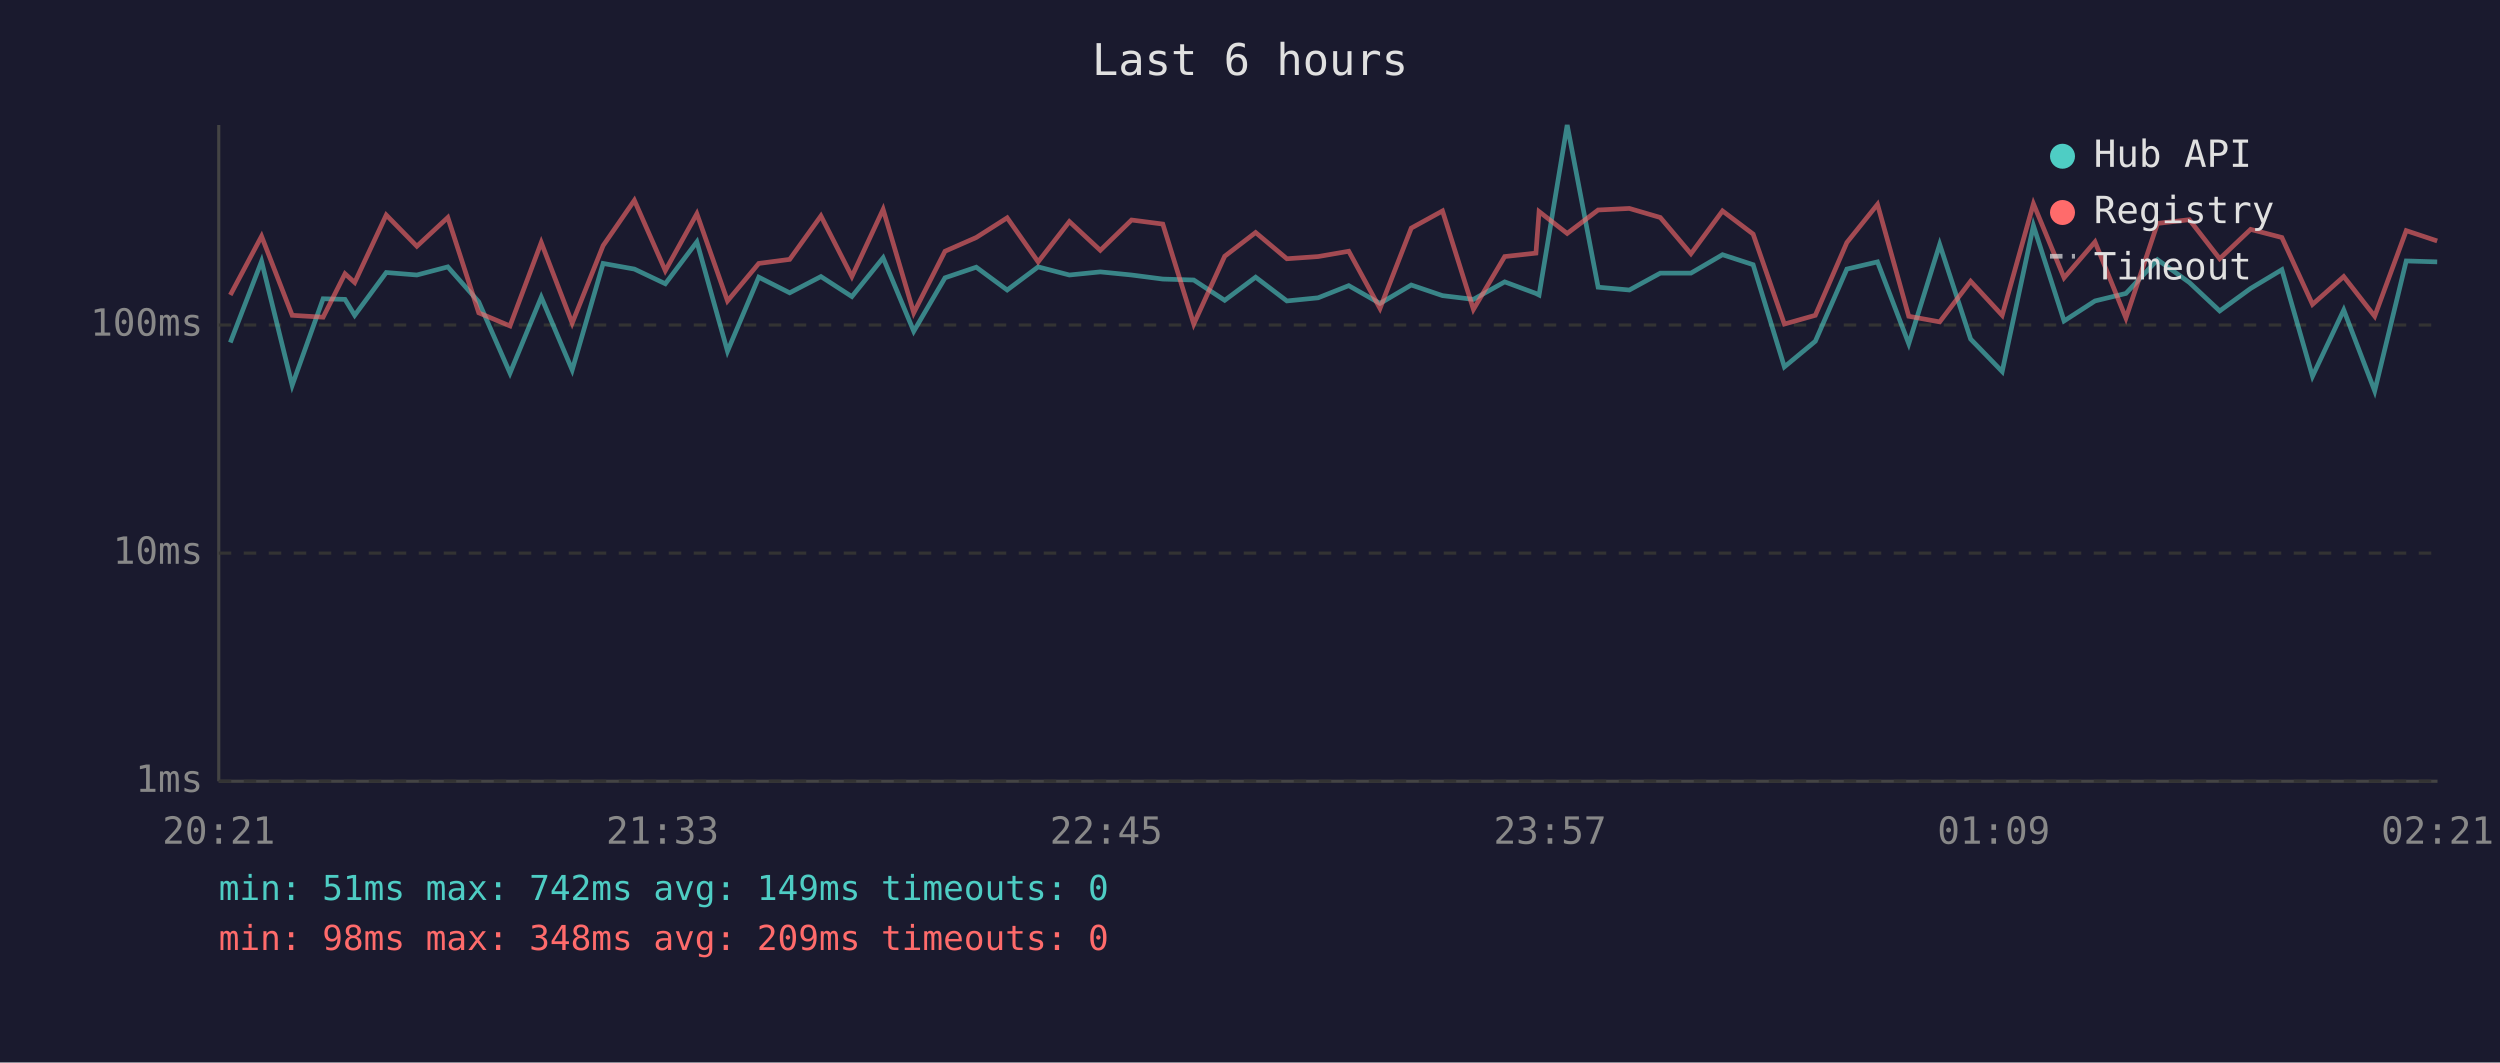
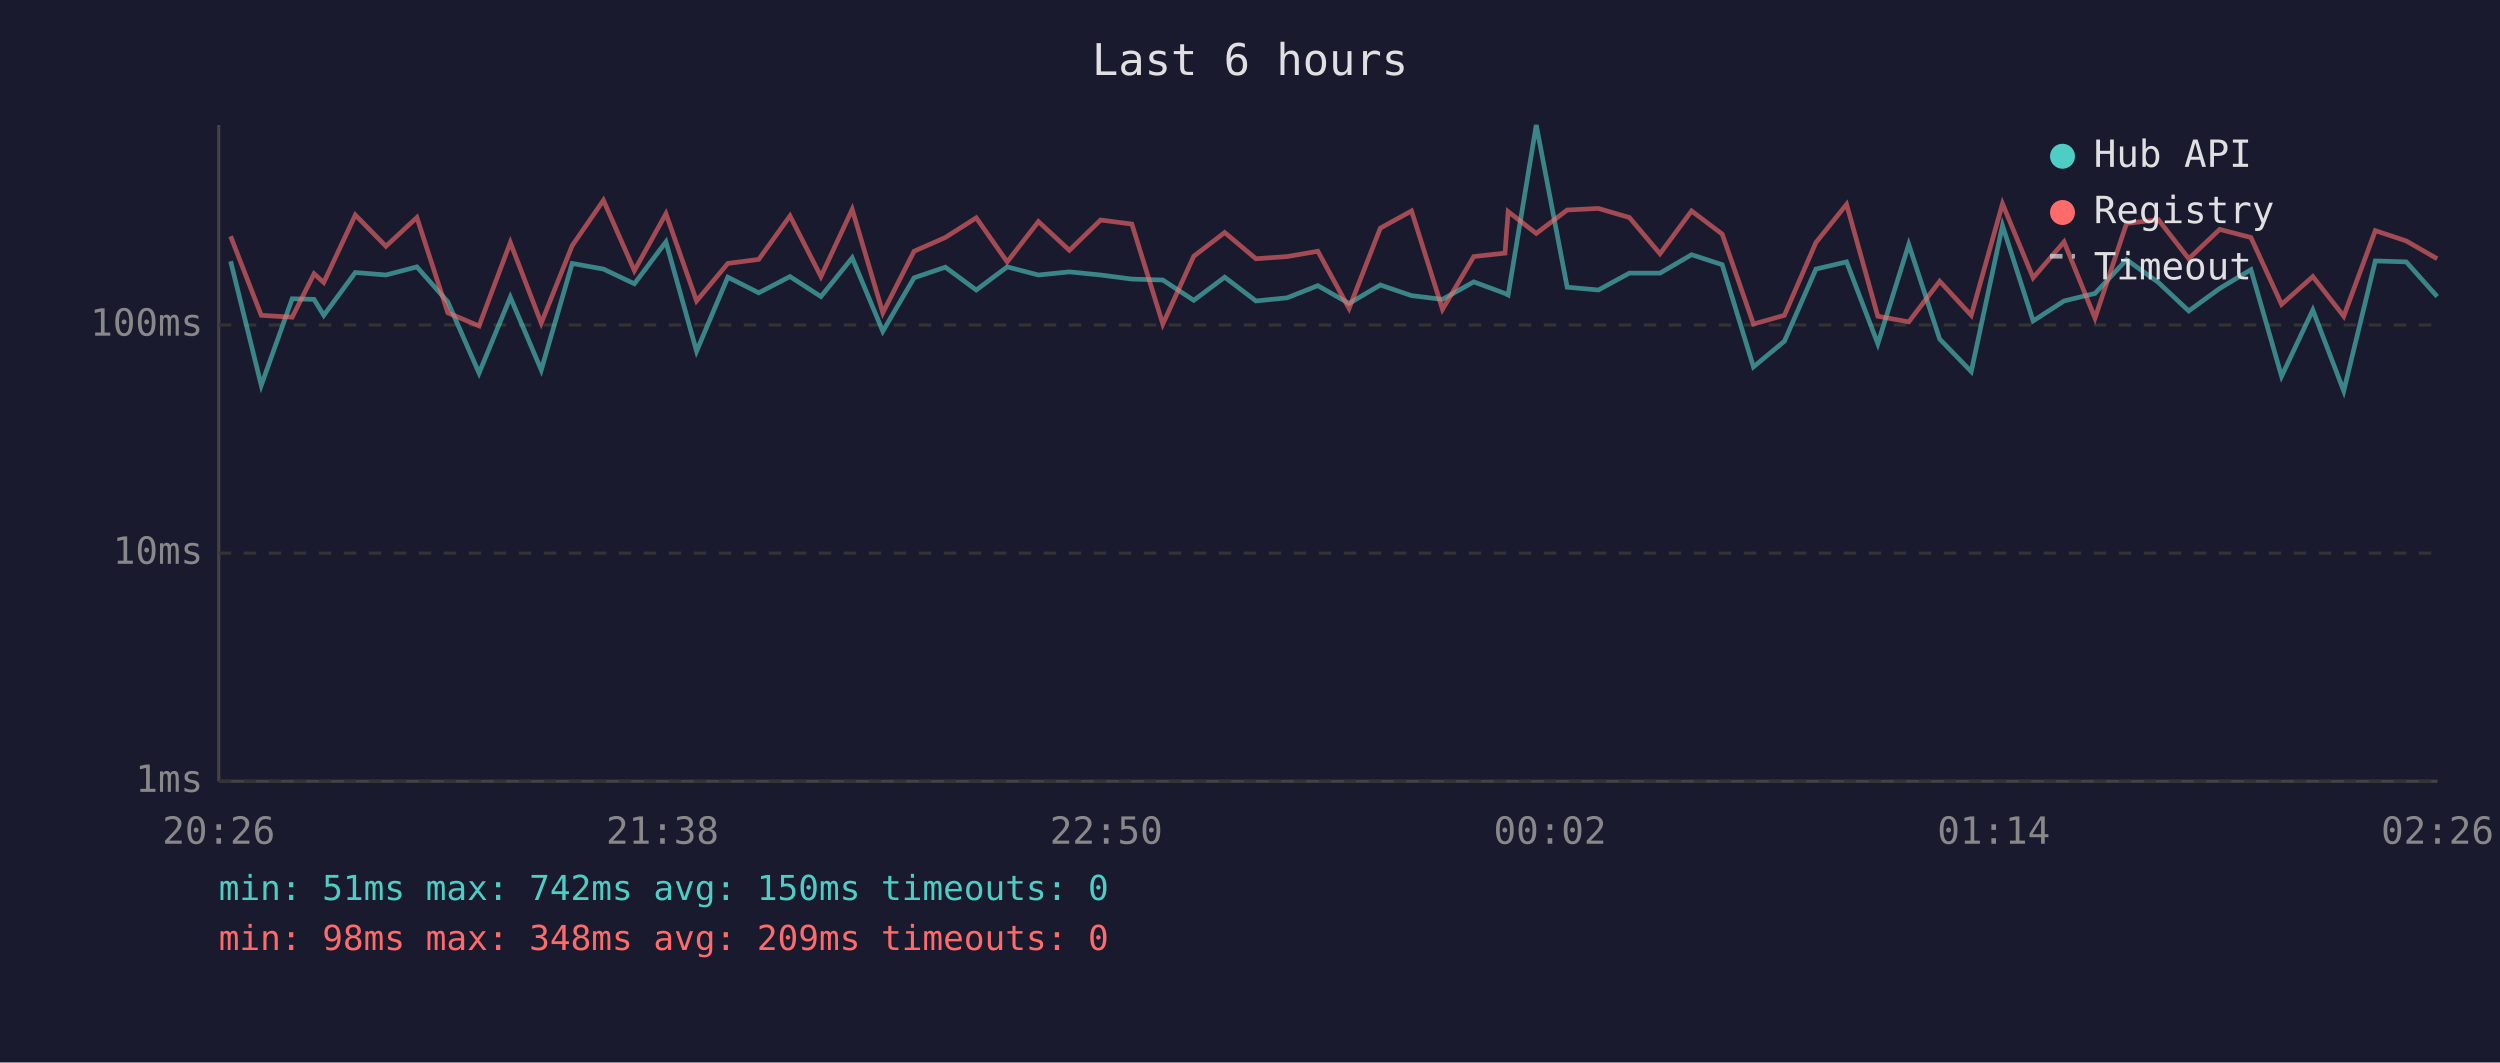
<svg xmlns="http://www.w3.org/2000/svg" viewBox="0 0 800 340" font-family="monospace" font-size="12">
  <rect width="800" height="340" fill="#1a1a2e" />
  <text x="400" y="24" fill="#e0e0e0" font-size="14" text-anchor="middle">Last 6 hours</text>
  <line x1="70" y1="40" x2="70" y2="250" stroke="#444" stroke-width="1" />
  <line x1="70" y1="250" x2="780" y2="250" stroke="#444" stroke-width="1" />
  <line x1="70" y1="250" x2="780" y2="250" stroke="#333" stroke-width="1" stroke-dasharray="4" />
  <text x="65" y="250" fill="#888" text-anchor="end" dominant-baseline="middle">1ms</text>
  <line x1="70" y1="177" x2="780" y2="177" stroke="#333" stroke-width="1" stroke-dasharray="4" />
  <text x="65" y="177" fill="#888" text-anchor="end" dominant-baseline="middle">10ms</text>
  <line x1="70" y1="104" x2="780" y2="104" stroke="#333" stroke-width="1" stroke-dasharray="4" />
  <text x="65" y="104" fill="#888" text-anchor="end" dominant-baseline="middle">100ms</text>
-   <text x="70" y="270" fill="#888" text-anchor="middle">20:21</text>
-   <text x="212" y="270" fill="#888" text-anchor="middle">21:33</text>
-   <text x="354" y="270" fill="#888" text-anchor="middle">22:45</text>
-   <text x="496" y="270" fill="#888" text-anchor="middle">23:57</text>
-   <text x="638" y="270" fill="#888" text-anchor="middle">01:09</text>
-   <text x="780" y="270" fill="#888" text-anchor="middle">02:21</text>
-   <polyline points="73.7,109.6 83.7,83.6 93.5,123.3 103.4,95.6 110.4,95.8 113.5,100.9 123.6,87.2 133.4,88.0 143.3,85.4 153.2,96.6 163.2,119.4 173.2,95.1 183.1,118.4 193.0,84.3 203.0,86.1 212.9,90.8 223.0,77.4 232.8,112.4 242.8,88.7 252.7,93.7 262.7,88.5 272.6,94.9 282.6,82.5 292.4,106.0 302.4,88.9 312.4,85.5 322.3,92.8 332.2,85.4 342.2,88.0 352.1,87.0 362.1,88.0 372.1,89.3 382.0,89.6 391.9,96.1 401.8,88.7 411.8,96.3 421.8,95.3 431.6,91.4 441.6,97.1 451.6,91.2 461.6,94.6 471.5,95.8 481.5,90.2 491.5,93.9 492.5,94.4 501.5,40.0 511.4,91.9 521.4,92.8 531.3,87.4 541.1,87.4 551.2,81.5 561.0,84.7 571.0,117.4 580.9,109.2 591.0,86.1 600.8,83.8 610.8,110.0 620.7,78.2 630.6,108.5 640.7,118.9 650.7,72.2 660.5,102.7 670.4,96.3 680.3,93.9 690.4,83.1 700.6,90.4 710.3,99.5 720.2,92.3 730.2,86.3 740.0,120.4 750.0,99.2 759.9,125.1 770.0,83.5 779.9,83.8" fill="none" stroke="#4ecdc4" stroke-width="1.5" opacity="0.6" />
-   <polyline points="73.7,94.4 83.7,75.6 93.5,100.9 103.4,101.5 110.4,87.6 113.5,90.4 123.6,68.8 133.4,78.8 143.3,69.6 153.2,100.1 163.2,104.3 173.2,77.6 183.1,103.4 193.0,78.6 203.0,64.1 212.9,86.6 223.0,68.4 232.8,96.3 242.8,84.3 252.7,83.0 262.7,69.1 272.6,88.5 282.6,67.0 292.4,100.1 302.4,80.4 312.4,76.0 322.3,69.7 332.2,83.8 342.2,70.9 352.1,80.1 362.1,70.4 372.1,71.7 382.0,103.7 391.9,82.0 401.8,74.4 411.8,82.8 421.8,82.1 431.6,80.4 441.6,98.7 451.6,73.0 461.6,67.5 471.5,99.0 481.5,82.1 491.5,81.0 492.5,67.7 501.5,74.7 511.4,67.2 521.4,66.7 531.3,69.6 541.1,81.2 551.2,67.5 561.0,74.9 571.0,103.7 580.9,100.9 591.0,77.6 600.8,65.4 610.8,101.2 620.7,103.0 630.6,90.0 640.7,100.9 650.7,65.2 660.5,88.9 670.4,77.4 680.3,101.8 690.4,71.5 700.6,70.3 710.3,82.8 720.2,73.4 730.2,76.0 740.0,97.4 750.0,88.5 759.9,101.2 770.0,73.8 779.9,77.1" fill="none" stroke="#ff6b6b" stroke-width="1.5" opacity="0.6" />
+   <text x="70" y="270" fill="#888" text-anchor="middle">20:26</text>
+   <text x="212" y="270" fill="#888" text-anchor="middle">21:38</text>
+   <text x="354" y="270" fill="#888" text-anchor="middle">22:50</text>
+   <text x="496" y="270" fill="#888" text-anchor="middle">00:02</text>
+   <text x="638" y="270" fill="#888" text-anchor="middle">01:14</text>
+   <text x="780" y="270" fill="#888" text-anchor="middle">02:26</text>
+   <polyline points="73.8,83.6 83.6,123.3 93.5,95.6 100.5,95.8 103.6,100.9 113.7,87.2 123.5,88.0 133.4,85.4 143.3,96.6 153.3,119.4 163.3,95.1 173.2,118.4 183.1,84.3 193.1,86.1 203.0,90.8 213.1,77.4 222.9,112.4 232.9,88.7 242.8,93.7 252.8,88.5 262.7,94.9 272.7,82.5 282.5,106.0 292.5,88.9 302.5,85.5 312.4,92.8 322.3,85.4 332.3,88.0 342.2,87.0 352.2,88.0 362.2,89.3 372.1,89.6 382.0,96.1 391.9,88.7 401.9,96.3 411.9,95.3 421.7,91.4 431.7,97.1 441.7,91.2 451.7,94.6 461.6,95.8 471.6,90.2 481.6,93.9 482.6,94.4 491.6,40.0 501.5,91.9 511.5,92.8 521.4,87.4 531.2,87.4 541.3,81.5 551.1,84.7 561.1,117.4 571.0,109.2 581.1,86.1 590.9,83.8 600.9,110.0 610.8,78.2 620.7,108.5 630.8,118.9 640.8,72.2 650.6,102.7 660.5,96.3 670.4,93.9 680.5,83.1 690.7,90.4 700.4,99.5 710.3,92.3 720.3,86.3 730.1,120.4 740.1,99.2 750.0,125.1 760.1,83.5 770.0,83.8 779.9,94.9" fill="none" stroke="#4ecdc4" stroke-width="1.5" opacity="0.6" />
+   <polyline points="73.8,75.6 83.6,100.9 93.5,101.5 100.5,87.6 103.6,90.4 113.7,68.8 123.5,78.8 133.4,69.6 143.3,100.1 153.3,104.3 163.3,77.6 173.2,103.4 183.1,78.6 193.1,64.1 203.0,86.6 213.1,68.4 222.9,96.3 232.9,84.3 242.8,83.0 252.8,69.1 262.7,88.5 272.7,67.0 282.5,100.1 292.5,80.4 302.5,76.0 312.4,69.7 322.3,83.8 332.3,70.9 342.2,80.1 352.2,70.4 362.2,71.7 372.1,103.7 382.0,82.0 391.9,74.4 401.9,82.8 411.9,82.1 421.7,80.4 431.7,98.7 441.7,73.0 451.7,67.5 461.6,99.0 471.6,82.1 481.6,81.0 482.6,67.7 491.6,74.7 501.5,67.2 511.5,66.7 521.4,69.6 531.2,81.2 541.3,67.5 551.1,74.9 561.1,103.7 571.0,100.9 581.1,77.6 590.9,65.4 600.9,101.2 610.8,103.0 620.7,90.0 630.8,100.9 640.8,65.2 650.6,88.9 660.5,77.4 670.4,101.8 680.5,71.5 690.7,70.3 700.4,82.8 710.3,73.4 720.3,76.0 730.1,97.4 740.1,88.5 750.0,101.2 760.1,73.8 770.0,77.1 779.9,82.8" fill="none" stroke="#ff6b6b" stroke-width="1.5" opacity="0.6" />
  <circle cx="660" cy="50" r="4" fill="#4ecdc4" />
  <text x="670" y="50" fill="#e0e0e0" dominant-baseline="middle">Hub API</text>
  <circle cx="660" cy="68" r="4" fill="#ff6b6b" />
  <text x="670" y="68" fill="#e0e0e0" dominant-baseline="middle">Registry</text>
  <line x1="656" y1="82" x2="664" y2="82" stroke="#e0e0e0" stroke-width="1.5" stroke-dasharray="4,3" opacity="0.7" />
  <text x="670" y="86" fill="#e0e0e0" dominant-baseline="middle">Timeout</text>
-   <text x="70" y="288" fill="#4ecdc4" font-size="11">min: 51ms  max: 742ms  avg: 149ms  timeouts: 0</text>
+   <text x="70" y="288" fill="#4ecdc4" font-size="11">min: 51ms  max: 742ms  avg: 150ms  timeouts: 0</text>
  <text x="70" y="304" fill="#ff6b6b" font-size="11">min: 98ms  max: 348ms  avg: 209ms  timeouts: 0</text>
</svg>
